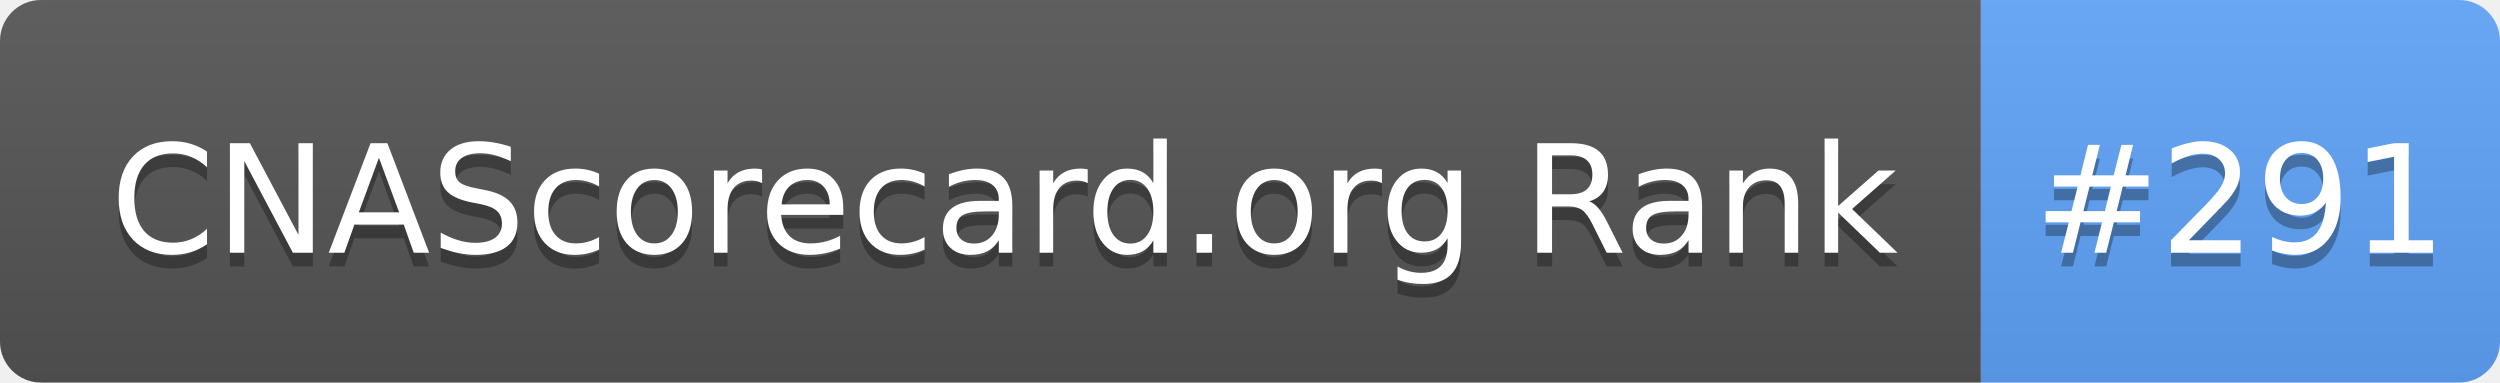
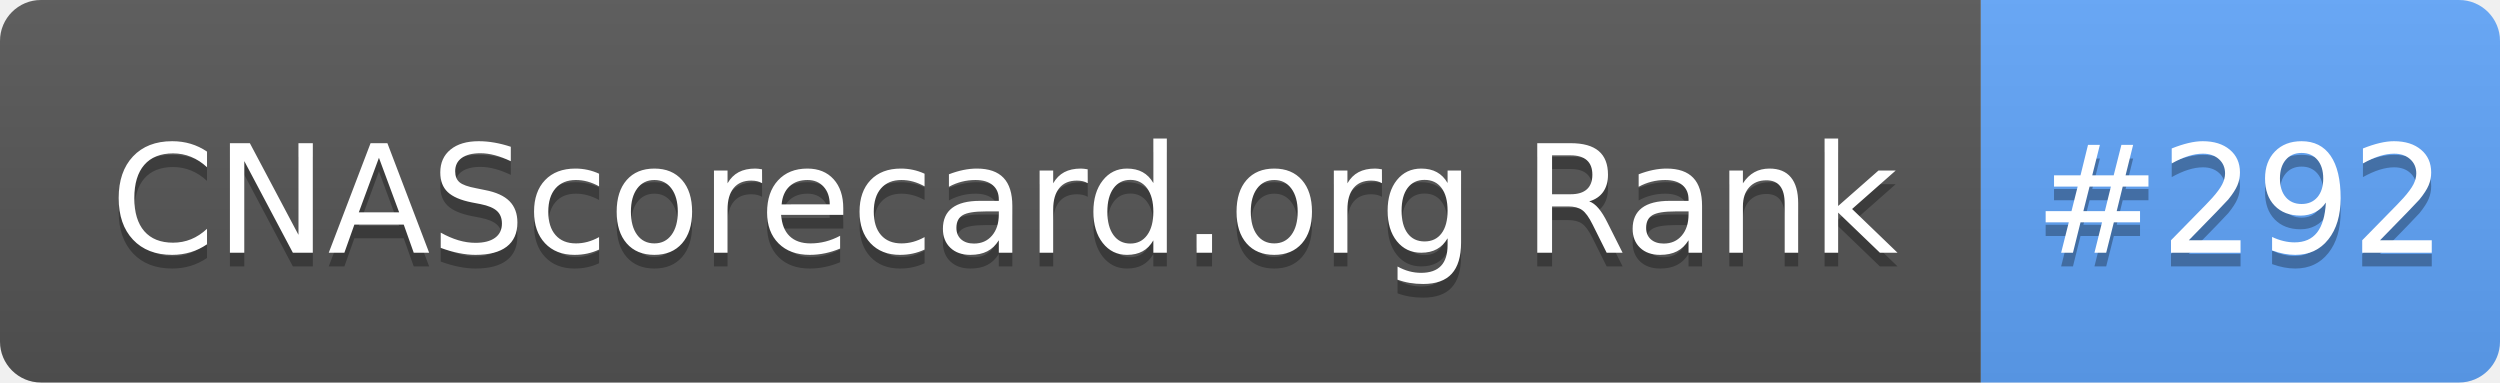
- <svg xmlns="http://www.w3.org/2000/svg" width="183" height="28" role="img" aria-label="CNAScorecard.org Rank: #291">
+ <svg xmlns="http://www.w3.org/2000/svg" width="183" height="28" role="img" aria-label="CNAScorecard.org Rank: #292">
  <linearGradient id="s" x2="0" y2="100%">
    <stop offset="0" stop-color="#bbb" stop-opacity=".1" />
    <stop offset="1" stop-opacity=".1" />
  </linearGradient>
  <clipPath id="r">
    <rect width="183" height="28" rx="3" fill="#fff" />
  </clipPath>
  <g clip-path="url(#r)">
    <rect width="145" height="28" fill="#555" />
    <rect x="145" width="38" height="28" fill="#60A5FA" />
    <rect width="183" height="28" fill="url(#s)" />
  </g>
  <g fill="#fff" text-anchor="middle" font-family="Verdana,Geneva,DejaVu Sans,sans-serif" text-rendering="geometricPrecision" font-size="110">
    <text aria-hidden="true" x="735" y="195" fill="#010101" fill-opacity=".3" transform="scale(.1)" textLength="1350">CNAScorecard.org Rank</text>
    <text x="735" y="185" transform="scale(.1)" fill="#fff" textLength="1350">CNAScorecard.org Rank</text>
-     <text aria-hidden="true" x="1640" y="195" fill="#010101" fill-opacity=".3" transform="scale(.1)" textLength="280">#291</text>
-     <text x="1640" y="185" transform="scale(.1)" fill="#fff" textLength="280">#291</text>
+     <text aria-hidden="true" x="1640" y="195" fill="#010101" fill-opacity=".3" transform="scale(.1)" textLength="280">#292</text>
+     <text x="1640" y="185" transform="scale(.1)" fill="#fff" textLength="280">#292</text>
  </g>
</svg>
